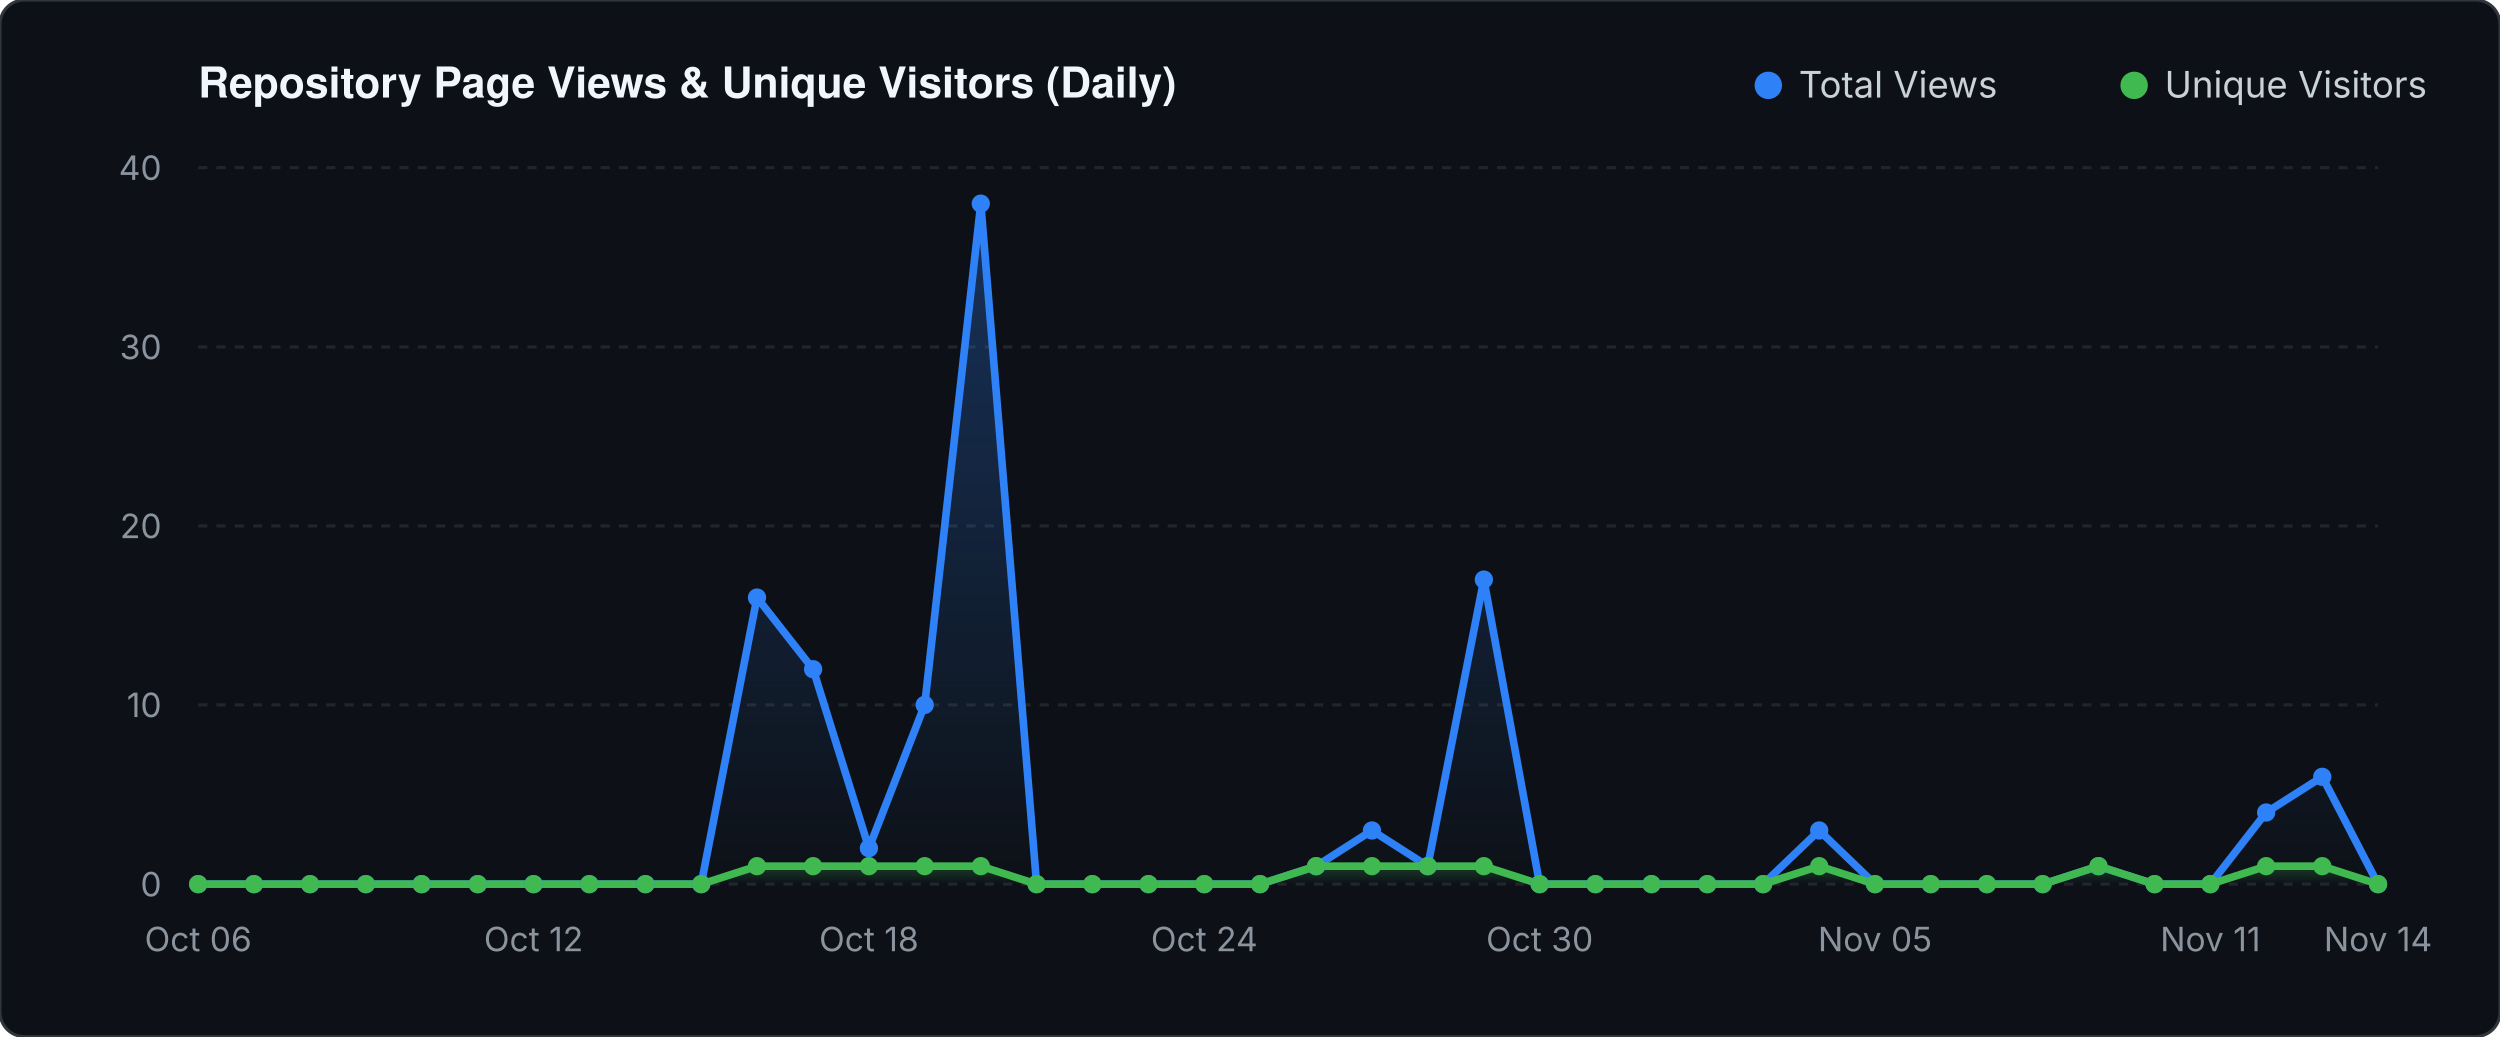
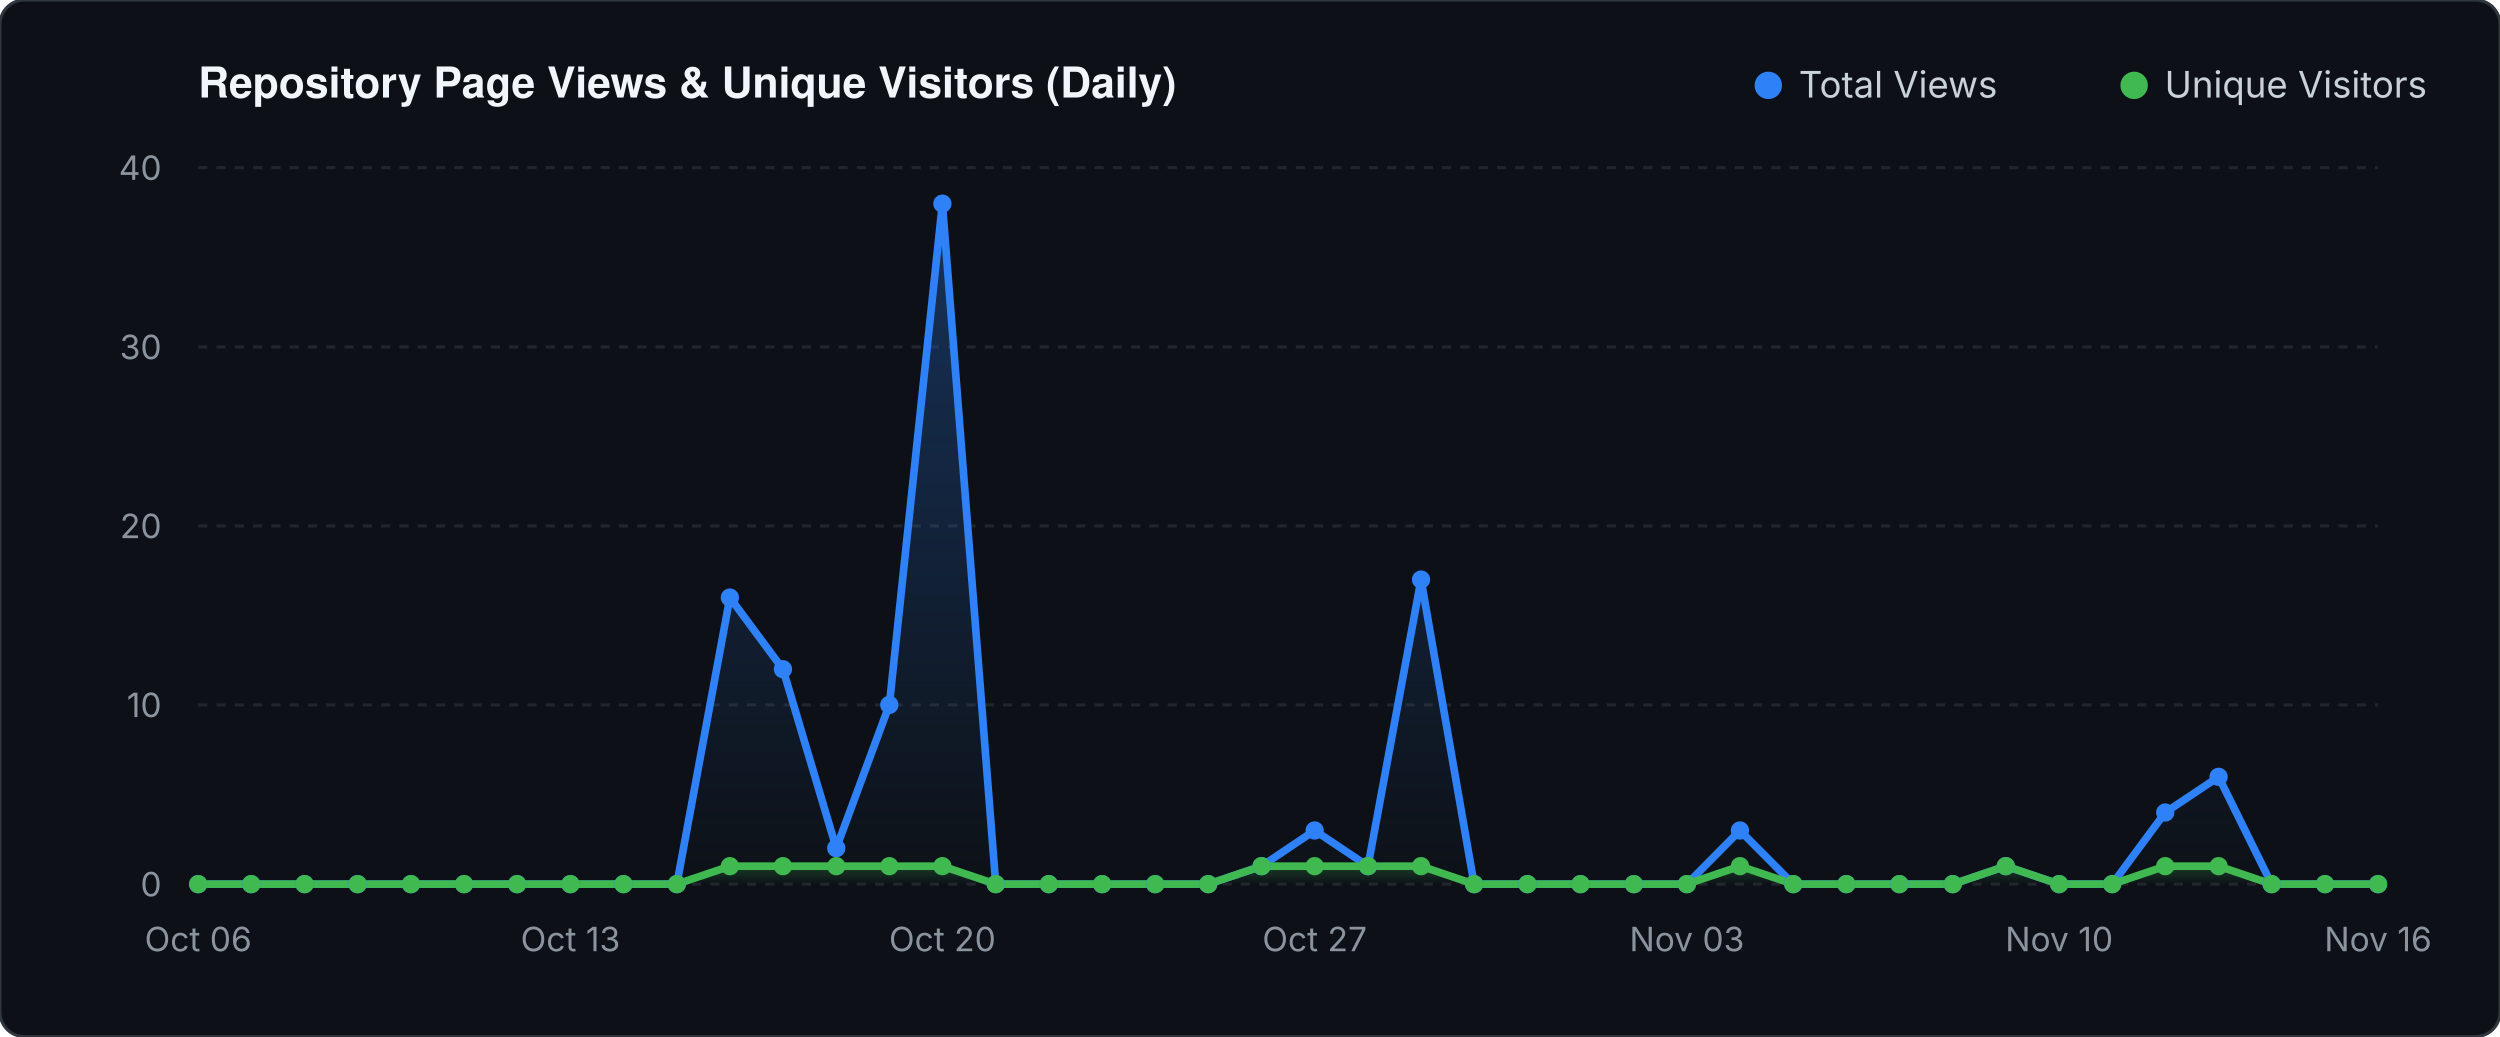
<svg xmlns="http://www.w3.org/2000/svg" viewBox="0 0 820 340" width="820" height="340">
  <defs>
    <linearGradient id="valGrad" x1="0" y1="0" x2="0" y2="1">
      <stop offset="0%" stop-color="#2f81f7" stop-opacity="0.30" />
      <stop offset="100%" stop-color="#2f81f7" stop-opacity="0.0" />
    </linearGradient>
    <linearGradient id="unqGrad" x1="0" y1="0" x2="0" y2="1">
      <stop offset="0%" stop-color="#3fb950" stop-opacity="0.25" />
      <stop offset="100%" stop-color="#3fb950" stop-opacity="0.0" />
    </linearGradient>
  </defs>
  <rect width="820" height="340" fill="#0d1117" rx="8" stroke="#30363d" stroke-width="1" />
  <text x="65" y="32" fill="#f0f6fc" font-family="-apple-system,BlinkMacSystemFont,'Segoe UI',Helvetica,Arial,sans-serif" font-size="14" font-weight="600">Repository Page Views &amp; Unique Visitors (Daily)</text>
  <circle cx="580" cy="28" r="4.5" fill="#2f81f7" />
  <text x="590" y="32" fill="#c9d1d9" font-family="-apple-system,sans-serif" font-size="12">Total Views</text>
  <circle cx="700" cy="28" r="4.5" fill="#3fb950" />
  <text x="710" y="32" fill="#c9d1d9" font-family="-apple-system,sans-serif" font-size="12">Unique Visitors</text>
  <line x1="65" y1="290.0" x2="780" y2="290.0" stroke="#21262d" stroke-width="1" stroke-dasharray="3 3" />
  <text x="53" y="294.0" fill="#8b949e" font-family="-apple-system,sans-serif" font-size="11" text-anchor="end">0</text>
  <line x1="65" y1="231.2" x2="780" y2="231.2" stroke="#21262d" stroke-width="1" stroke-dasharray="3 3" />
  <text x="53" y="235.2" fill="#8b949e" font-family="-apple-system,sans-serif" font-size="11" text-anchor="end">10</text>
  <line x1="65" y1="172.5" x2="780" y2="172.5" stroke="#21262d" stroke-width="1" stroke-dasharray="3 3" />
  <text x="53" y="176.5" fill="#8b949e" font-family="-apple-system,sans-serif" font-size="11" text-anchor="end">20</text>
  <line x1="65" y1="113.8" x2="780" y2="113.8" stroke="#21262d" stroke-width="1" stroke-dasharray="3 3" />
  <text x="53" y="117.8" fill="#8b949e" font-family="-apple-system,sans-serif" font-size="11" text-anchor="end">30</text>
  <line x1="65" y1="55.0" x2="780" y2="55.0" stroke="#21262d" stroke-width="1" stroke-dasharray="3 3" />
  <text x="53" y="59.0" fill="#8b949e" font-family="-apple-system,sans-serif" font-size="11" text-anchor="end">40</text>
-   <polygon points="65.0,290.0 65.0,290.0 83.3,290.0 101.7,290.0 120.0,290.0 138.3,290.0 156.7,290.0 175.0,290.0 193.3,290.0 211.7,290.0 230.0,290.0 248.3,196.0 266.7,219.5 285.0,278.2 303.3,231.2 321.7,66.8 340.0,290.0 358.3,290.0 376.7,290.0 395.0,290.0 413.3,290.0 431.7,284.1 450.0,272.4 468.3,284.1 486.7,190.1 505.0,290.0 523.3,290.0 541.7,290.0 560.0,290.0 578.3,290.0 596.7,272.4 615.0,290.0 633.3,290.0 651.7,290.0 670.0,290.0 688.3,284.1 706.7,290.0 725.0,290.0 743.3,266.5 761.7,254.8 780.0,290.0 780.0,290.0" fill="url(#valGrad)" />
-   <polygon points="65.0,290.0 65.0,290.0 83.3,290.0 101.7,290.0 120.0,290.0 138.3,290.0 156.7,290.0 175.0,290.0 193.3,290.0 211.7,290.0 230.0,290.0 248.3,284.1 266.7,284.1 285.0,284.1 303.3,284.1 321.7,284.1 340.0,290.0 358.3,290.0 376.7,290.0 395.0,290.0 413.3,290.0 431.7,284.1 450.0,284.1 468.3,284.1 486.7,284.1 505.0,290.0 523.3,290.0 541.7,290.0 560.0,290.0 578.3,290.0 596.7,284.1 615.0,290.0 633.3,290.0 651.7,290.0 670.0,290.0 688.3,284.1 706.7,290.0 725.0,290.0 743.3,284.1 761.7,284.1 780.0,290.0 780.0,290.0" fill="url(#unqGrad)" />
-   <polyline points="65.0,290.0 83.3,290.0 101.7,290.0 120.0,290.0 138.3,290.0 156.7,290.0 175.0,290.0 193.3,290.0 211.7,290.0 230.0,290.0 248.3,196.0 266.7,219.5 285.0,278.2 303.3,231.2 321.7,66.8 340.0,290.0 358.3,290.0 376.7,290.0 395.0,290.0 413.3,290.0 431.7,284.1 450.0,272.4 468.3,284.1 486.7,190.1 505.0,290.0 523.3,290.0 541.7,290.0 560.0,290.0 578.3,290.0 596.7,272.4 615.0,290.0 633.3,290.0 651.7,290.0 670.0,290.0 688.3,284.1 706.7,290.0 725.0,290.0 743.3,266.5 761.7,254.8 780.0,290.0" fill="none" stroke="#2f81f7" stroke-width="2.5" stroke-linecap="round" stroke-linejoin="round" />
-   <polyline points="65.0,290.0 83.3,290.0 101.7,290.0 120.0,290.0 138.3,290.0 156.7,290.0 175.0,290.0 193.3,290.0 211.7,290.0 230.0,290.0 248.3,284.1 266.7,284.1 285.0,284.1 303.3,284.1 321.7,284.1 340.0,290.0 358.3,290.0 376.7,290.0 395.0,290.0 413.3,290.0 431.7,284.1 450.0,284.1 468.3,284.1 486.7,284.1 505.0,290.0 523.3,290.0 541.7,290.0 560.0,290.0 578.3,290.0 596.7,284.1 615.0,290.0 633.3,290.0 651.7,290.0 670.0,290.0 688.3,284.1 706.7,290.0 725.0,290.0 743.3,284.1 761.7,284.1 780.0,290.0" fill="none" stroke="#3fb950" stroke-width="2.5" stroke-linecap="round" stroke-linejoin="round" />
+   <polygon points="65.0,290.0 65.0,290.0 82.4,290.0 99.9,290.0 117.3,290.0 134.8,290.0 152.2,290.0 169.6,290.0 187.1,290.0 204.5,290.0 222.0,290.0 239.4,196.0 256.8,219.5 274.3,278.2 291.7,231.2 309.1,66.8 326.6,290.0 344.0,290.0 361.5,290.0 378.9,290.0 396.3,290.0 413.8,284.1 431.2,272.4 448.7,284.1 466.1,190.1 483.5,290.0 501.0,290.0 518.4,290.0 535.9,290.0 553.3,290.0 570.7,272.4 588.2,290.0 605.6,290.0 623.0,290.0 640.5,290.0 657.9,284.1 675.4,290.0 692.8,290.0 710.2,266.5 727.7,254.8 745.1,290.0 762.6,290.0 780.0,290.0 780.0,290.0" fill="url(#valGrad)" />
+   <polygon points="65.0,290.0 65.0,290.0 82.4,290.0 99.9,290.0 117.3,290.0 134.8,290.0 152.2,290.0 169.6,290.0 187.1,290.0 204.5,290.0 222.0,290.0 239.4,284.1 256.8,284.1 274.3,284.1 291.7,284.1 309.1,284.1 326.6,290.0 344.0,290.0 361.5,290.0 378.9,290.0 396.3,290.0 413.8,284.1 431.2,284.1 448.7,284.1 466.1,284.1 483.5,290.0 501.0,290.0 518.4,290.0 535.9,290.0 553.3,290.0 570.7,284.1 588.2,290.0 605.6,290.0 623.0,290.0 640.5,290.0 657.9,284.1 675.4,290.0 692.8,290.0 710.2,284.1 727.7,284.1 745.1,290.0 762.6,290.0 780.0,290.0 780.0,290.0" fill="url(#unqGrad)" />
+   <polyline points="65.0,290.0 82.4,290.0 99.9,290.0 117.3,290.0 134.8,290.0 152.2,290.0 169.6,290.0 187.1,290.0 204.5,290.0 222.0,290.0 239.4,196.0 256.8,219.5 274.3,278.2 291.7,231.2 309.1,66.8 326.6,290.0 344.0,290.0 361.5,290.0 378.9,290.0 396.3,290.0 413.8,284.1 431.2,272.4 448.7,284.1 466.1,190.1 483.5,290.0 501.0,290.0 518.4,290.0 535.9,290.0 553.3,290.0 570.7,272.4 588.2,290.0 605.6,290.0 623.0,290.0 640.5,290.0 657.9,284.1 675.4,290.0 692.8,290.0 710.2,266.5 727.7,254.8 745.1,290.0 762.6,290.0 780.0,290.0" fill="none" stroke="#2f81f7" stroke-width="2.5" stroke-linecap="round" stroke-linejoin="round" />
+   <polyline points="65.0,290.0 82.4,290.0 99.9,290.0 117.3,290.0 134.8,290.0 152.2,290.0 169.6,290.0 187.1,290.0 204.5,290.0 222.0,290.0 239.4,284.1 256.8,284.1 274.3,284.1 291.7,284.1 309.1,284.1 326.6,290.0 344.0,290.0 361.5,290.0 378.9,290.0 396.3,290.0 413.8,284.1 431.2,284.1 448.7,284.1 466.1,284.1 483.5,290.0 501.0,290.0 518.4,290.0 535.9,290.0 553.3,290.0 570.7,284.1 588.2,290.0 605.6,290.0 623.0,290.0 640.5,290.0 657.9,284.1 675.4,290.0 692.8,290.0 710.2,284.1 727.7,284.1 745.1,290.0 762.6,290.0 780.0,290.0" fill="none" stroke="#3fb950" stroke-width="2.5" stroke-linecap="round" stroke-linejoin="round" />
  <circle cx="65.0" cy="290.0" r="3" fill="#2f81f7" />
  <circle cx="65.0" cy="290.0" r="3" fill="#3fb950" />
-   <circle cx="83.3" cy="290.0" r="3" fill="#2f81f7" />
-   <circle cx="83.3" cy="290.0" r="3" fill="#3fb950" />
-   <circle cx="101.7" cy="290.0" r="3" fill="#2f81f7" />
-   <circle cx="101.7" cy="290.0" r="3" fill="#3fb950" />
-   <circle cx="120.0" cy="290.0" r="3" fill="#2f81f7" />
-   <circle cx="120.0" cy="290.0" r="3" fill="#3fb950" />
-   <circle cx="138.3" cy="290.0" r="3" fill="#2f81f7" />
-   <circle cx="138.3" cy="290.0" r="3" fill="#3fb950" />
-   <circle cx="156.7" cy="290.0" r="3" fill="#2f81f7" />
-   <circle cx="156.7" cy="290.0" r="3" fill="#3fb950" />
-   <circle cx="175.0" cy="290.0" r="3" fill="#2f81f7" />
-   <circle cx="175.0" cy="290.0" r="3" fill="#3fb950" />
-   <circle cx="193.3" cy="290.0" r="3" fill="#2f81f7" />
-   <circle cx="193.3" cy="290.0" r="3" fill="#3fb950" />
-   <circle cx="211.7" cy="290.0" r="3" fill="#2f81f7" />
-   <circle cx="211.7" cy="290.0" r="3" fill="#3fb950" />
-   <circle cx="230.0" cy="290.0" r="3" fill="#2f81f7" />
-   <circle cx="230.0" cy="290.0" r="3" fill="#3fb950" />
-   <circle cx="248.3" cy="196.0" r="3" fill="#2f81f7" />
-   <circle cx="248.3" cy="284.1" r="3" fill="#3fb950" />
-   <circle cx="266.7" cy="219.5" r="3" fill="#2f81f7" />
-   <circle cx="266.7" cy="284.1" r="3" fill="#3fb950" />
-   <circle cx="285.0" cy="278.2" r="3" fill="#2f81f7" />
-   <circle cx="285.0" cy="284.1" r="3" fill="#3fb950" />
-   <circle cx="303.3" cy="231.2" r="3" fill="#2f81f7" />
-   <circle cx="303.3" cy="284.1" r="3" fill="#3fb950" />
-   <circle cx="321.7" cy="66.8" r="3" fill="#2f81f7" />
-   <circle cx="321.7" cy="284.1" r="3" fill="#3fb950" />
-   <circle cx="340.0" cy="290.0" r="3" fill="#2f81f7" />
-   <circle cx="340.0" cy="290.0" r="3" fill="#3fb950" />
-   <circle cx="358.3" cy="290.0" r="3" fill="#2f81f7" />
-   <circle cx="358.3" cy="290.0" r="3" fill="#3fb950" />
-   <circle cx="376.7" cy="290.0" r="3" fill="#2f81f7" />
-   <circle cx="376.7" cy="290.0" r="3" fill="#3fb950" />
-   <circle cx="395.0" cy="290.0" r="3" fill="#2f81f7" />
-   <circle cx="395.0" cy="290.0" r="3" fill="#3fb950" />
-   <circle cx="413.3" cy="290.0" r="3" fill="#2f81f7" />
-   <circle cx="413.3" cy="290.0" r="3" fill="#3fb950" />
-   <circle cx="431.7" cy="284.1" r="3" fill="#2f81f7" />
-   <circle cx="431.7" cy="284.1" r="3" fill="#3fb950" />
-   <circle cx="450.0" cy="272.4" r="3" fill="#2f81f7" />
-   <circle cx="450.0" cy="284.1" r="3" fill="#3fb950" />
-   <circle cx="468.3" cy="284.1" r="3" fill="#2f81f7" />
-   <circle cx="468.3" cy="284.1" r="3" fill="#3fb950" />
-   <circle cx="486.7" cy="190.1" r="3" fill="#2f81f7" />
-   <circle cx="486.7" cy="284.1" r="3" fill="#3fb950" />
-   <circle cx="505.0" cy="290.0" r="3" fill="#2f81f7" />
-   <circle cx="505.0" cy="290.0" r="3" fill="#3fb950" />
-   <circle cx="523.3" cy="290.0" r="3" fill="#2f81f7" />
-   <circle cx="523.3" cy="290.0" r="3" fill="#3fb950" />
-   <circle cx="541.7" cy="290.0" r="3" fill="#2f81f7" />
-   <circle cx="541.7" cy="290.0" r="3" fill="#3fb950" />
-   <circle cx="560.0" cy="290.0" r="3" fill="#2f81f7" />
-   <circle cx="560.0" cy="290.0" r="3" fill="#3fb950" />
-   <circle cx="578.3" cy="290.0" r="3" fill="#2f81f7" />
-   <circle cx="578.3" cy="290.0" r="3" fill="#3fb950" />
-   <circle cx="596.7" cy="272.4" r="3" fill="#2f81f7" />
-   <circle cx="596.7" cy="284.1" r="3" fill="#3fb950" />
-   <circle cx="615.0" cy="290.0" r="3" fill="#2f81f7" />
-   <circle cx="615.0" cy="290.0" r="3" fill="#3fb950" />
-   <circle cx="633.3" cy="290.0" r="3" fill="#2f81f7" />
-   <circle cx="633.3" cy="290.0" r="3" fill="#3fb950" />
-   <circle cx="651.7" cy="290.0" r="3" fill="#2f81f7" />
-   <circle cx="651.7" cy="290.0" r="3" fill="#3fb950" />
-   <circle cx="670.0" cy="290.0" r="3" fill="#2f81f7" />
-   <circle cx="670.0" cy="290.0" r="3" fill="#3fb950" />
-   <circle cx="688.3" cy="284.1" r="3" fill="#2f81f7" />
-   <circle cx="688.3" cy="284.1" r="3" fill="#3fb950" />
-   <circle cx="706.7" cy="290.0" r="3" fill="#2f81f7" />
-   <circle cx="706.7" cy="290.0" r="3" fill="#3fb950" />
-   <circle cx="725.0" cy="290.0" r="3" fill="#2f81f7" />
-   <circle cx="725.0" cy="290.0" r="3" fill="#3fb950" />
-   <circle cx="743.3" cy="266.5" r="3" fill="#2f81f7" />
-   <circle cx="743.3" cy="284.1" r="3" fill="#3fb950" />
-   <circle cx="761.7" cy="254.8" r="3" fill="#2f81f7" />
-   <circle cx="761.7" cy="284.1" r="3" fill="#3fb950" />
+   <circle cx="82.4" cy="290.0" r="3" fill="#2f81f7" />
+   <circle cx="82.4" cy="290.0" r="3" fill="#3fb950" />
+   <circle cx="99.9" cy="290.0" r="3" fill="#2f81f7" />
+   <circle cx="99.9" cy="290.0" r="3" fill="#3fb950" />
+   <circle cx="117.3" cy="290.0" r="3" fill="#2f81f7" />
+   <circle cx="117.3" cy="290.0" r="3" fill="#3fb950" />
+   <circle cx="134.8" cy="290.0" r="3" fill="#2f81f7" />
+   <circle cx="134.8" cy="290.0" r="3" fill="#3fb950" />
+   <circle cx="152.2" cy="290.0" r="3" fill="#2f81f7" />
+   <circle cx="152.2" cy="290.0" r="3" fill="#3fb950" />
+   <circle cx="169.6" cy="290.0" r="3" fill="#2f81f7" />
+   <circle cx="169.6" cy="290.0" r="3" fill="#3fb950" />
+   <circle cx="187.1" cy="290.0" r="3" fill="#2f81f7" />
+   <circle cx="187.1" cy="290.0" r="3" fill="#3fb950" />
+   <circle cx="204.5" cy="290.0" r="3" fill="#2f81f7" />
+   <circle cx="204.5" cy="290.0" r="3" fill="#3fb950" />
+   <circle cx="222.0" cy="290.0" r="3" fill="#2f81f7" />
+   <circle cx="222.0" cy="290.0" r="3" fill="#3fb950" />
+   <circle cx="239.4" cy="196.0" r="3" fill="#2f81f7" />
+   <circle cx="239.4" cy="284.1" r="3" fill="#3fb950" />
+   <circle cx="256.8" cy="219.5" r="3" fill="#2f81f7" />
+   <circle cx="256.8" cy="284.1" r="3" fill="#3fb950" />
+   <circle cx="274.3" cy="278.2" r="3" fill="#2f81f7" />
+   <circle cx="274.3" cy="284.1" r="3" fill="#3fb950" />
+   <circle cx="291.7" cy="231.2" r="3" fill="#2f81f7" />
+   <circle cx="291.7" cy="284.1" r="3" fill="#3fb950" />
+   <circle cx="309.1" cy="66.8" r="3" fill="#2f81f7" />
+   <circle cx="309.1" cy="284.1" r="3" fill="#3fb950" />
+   <circle cx="326.6" cy="290.0" r="3" fill="#2f81f7" />
+   <circle cx="326.6" cy="290.0" r="3" fill="#3fb950" />
+   <circle cx="344.0" cy="290.0" r="3" fill="#2f81f7" />
+   <circle cx="344.0" cy="290.0" r="3" fill="#3fb950" />
+   <circle cx="361.5" cy="290.0" r="3" fill="#2f81f7" />
+   <circle cx="361.5" cy="290.0" r="3" fill="#3fb950" />
+   <circle cx="378.9" cy="290.0" r="3" fill="#2f81f7" />
+   <circle cx="378.9" cy="290.0" r="3" fill="#3fb950" />
+   <circle cx="396.3" cy="290.0" r="3" fill="#2f81f7" />
+   <circle cx="396.3" cy="290.0" r="3" fill="#3fb950" />
+   <circle cx="413.8" cy="284.1" r="3" fill="#2f81f7" />
+   <circle cx="413.8" cy="284.1" r="3" fill="#3fb950" />
+   <circle cx="431.2" cy="272.4" r="3" fill="#2f81f7" />
+   <circle cx="431.2" cy="284.1" r="3" fill="#3fb950" />
+   <circle cx="448.7" cy="284.1" r="3" fill="#2f81f7" />
+   <circle cx="448.7" cy="284.1" r="3" fill="#3fb950" />
+   <circle cx="466.1" cy="190.1" r="3" fill="#2f81f7" />
+   <circle cx="466.1" cy="284.1" r="3" fill="#3fb950" />
+   <circle cx="483.5" cy="290.0" r="3" fill="#2f81f7" />
+   <circle cx="483.5" cy="290.0" r="3" fill="#3fb950" />
+   <circle cx="501.0" cy="290.0" r="3" fill="#2f81f7" />
+   <circle cx="501.0" cy="290.0" r="3" fill="#3fb950" />
+   <circle cx="518.4" cy="290.0" r="3" fill="#2f81f7" />
+   <circle cx="518.4" cy="290.0" r="3" fill="#3fb950" />
+   <circle cx="535.9" cy="290.0" r="3" fill="#2f81f7" />
+   <circle cx="535.9" cy="290.0" r="3" fill="#3fb950" />
+   <circle cx="553.3" cy="290.0" r="3" fill="#2f81f7" />
+   <circle cx="553.3" cy="290.0" r="3" fill="#3fb950" />
+   <circle cx="570.7" cy="272.4" r="3" fill="#2f81f7" />
+   <circle cx="570.7" cy="284.1" r="3" fill="#3fb950" />
+   <circle cx="588.2" cy="290.0" r="3" fill="#2f81f7" />
+   <circle cx="588.2" cy="290.0" r="3" fill="#3fb950" />
+   <circle cx="605.6" cy="290.0" r="3" fill="#2f81f7" />
+   <circle cx="605.6" cy="290.0" r="3" fill="#3fb950" />
+   <circle cx="623.0" cy="290.0" r="3" fill="#2f81f7" />
+   <circle cx="623.0" cy="290.0" r="3" fill="#3fb950" />
+   <circle cx="640.5" cy="290.0" r="3" fill="#2f81f7" />
+   <circle cx="640.5" cy="290.0" r="3" fill="#3fb950" />
+   <circle cx="657.9" cy="284.1" r="3" fill="#2f81f7" />
+   <circle cx="657.9" cy="284.1" r="3" fill="#3fb950" />
+   <circle cx="675.4" cy="290.0" r="3" fill="#2f81f7" />
+   <circle cx="675.4" cy="290.0" r="3" fill="#3fb950" />
+   <circle cx="692.8" cy="290.0" r="3" fill="#2f81f7" />
+   <circle cx="692.8" cy="290.0" r="3" fill="#3fb950" />
+   <circle cx="710.2" cy="266.5" r="3" fill="#2f81f7" />
+   <circle cx="710.2" cy="284.1" r="3" fill="#3fb950" />
+   <circle cx="727.7" cy="254.8" r="3" fill="#2f81f7" />
+   <circle cx="727.7" cy="284.1" r="3" fill="#3fb950" />
+   <circle cx="745.1" cy="290.0" r="3" fill="#2f81f7" />
+   <circle cx="745.1" cy="290.0" r="3" fill="#3fb950" />
+   <circle cx="762.6" cy="290.0" r="3" fill="#2f81f7" />
+   <circle cx="762.6" cy="290.0" r="3" fill="#3fb950" />
  <circle cx="780.0" cy="290.0" r="3" fill="#2f81f7" />
  <circle cx="780.0" cy="290.0" r="3" fill="#3fb950" />
  <text x="65.0" y="312" fill="#8b949e" font-family="-apple-system,sans-serif" font-size="11" text-anchor="middle">Oct 06</text>
-   <text x="175.0" y="312" fill="#8b949e" font-family="-apple-system,sans-serif" font-size="11" text-anchor="middle">Oct 12</text>
-   <text x="285.0" y="312" fill="#8b949e" font-family="-apple-system,sans-serif" font-size="11" text-anchor="middle">Oct 18</text>
-   <text x="395.0" y="312" fill="#8b949e" font-family="-apple-system,sans-serif" font-size="11" text-anchor="middle">Oct 24</text>
-   <text x="505.0" y="312" fill="#8b949e" font-family="-apple-system,sans-serif" font-size="11" text-anchor="middle">Oct 30</text>
-   <text x="615.0" y="312" fill="#8b949e" font-family="-apple-system,sans-serif" font-size="11" text-anchor="middle">Nov 05</text>
-   <text x="725.0" y="312" fill="#8b949e" font-family="-apple-system,sans-serif" font-size="11" text-anchor="middle">Nov 11</text>
-   <text x="780.0" y="312" fill="#8b949e" font-family="-apple-system,sans-serif" font-size="11" text-anchor="middle">Nov 14</text>
+   <text x="187.1" y="312" fill="#8b949e" font-family="-apple-system,sans-serif" font-size="11" text-anchor="middle">Oct 13</text>
+   <text x="309.1" y="312" fill="#8b949e" font-family="-apple-system,sans-serif" font-size="11" text-anchor="middle">Oct 20</text>
+   <text x="431.2" y="312" fill="#8b949e" font-family="-apple-system,sans-serif" font-size="11" text-anchor="middle">Oct 27</text>
+   <text x="553.3" y="312" fill="#8b949e" font-family="-apple-system,sans-serif" font-size="11" text-anchor="middle">Nov 03</text>
+   <text x="675.4" y="312" fill="#8b949e" font-family="-apple-system,sans-serif" font-size="11" text-anchor="middle">Nov 10</text>
+   <text x="780.0" y="312" fill="#8b949e" font-family="-apple-system,sans-serif" font-size="11" text-anchor="middle">Nov 16</text>
</svg>
